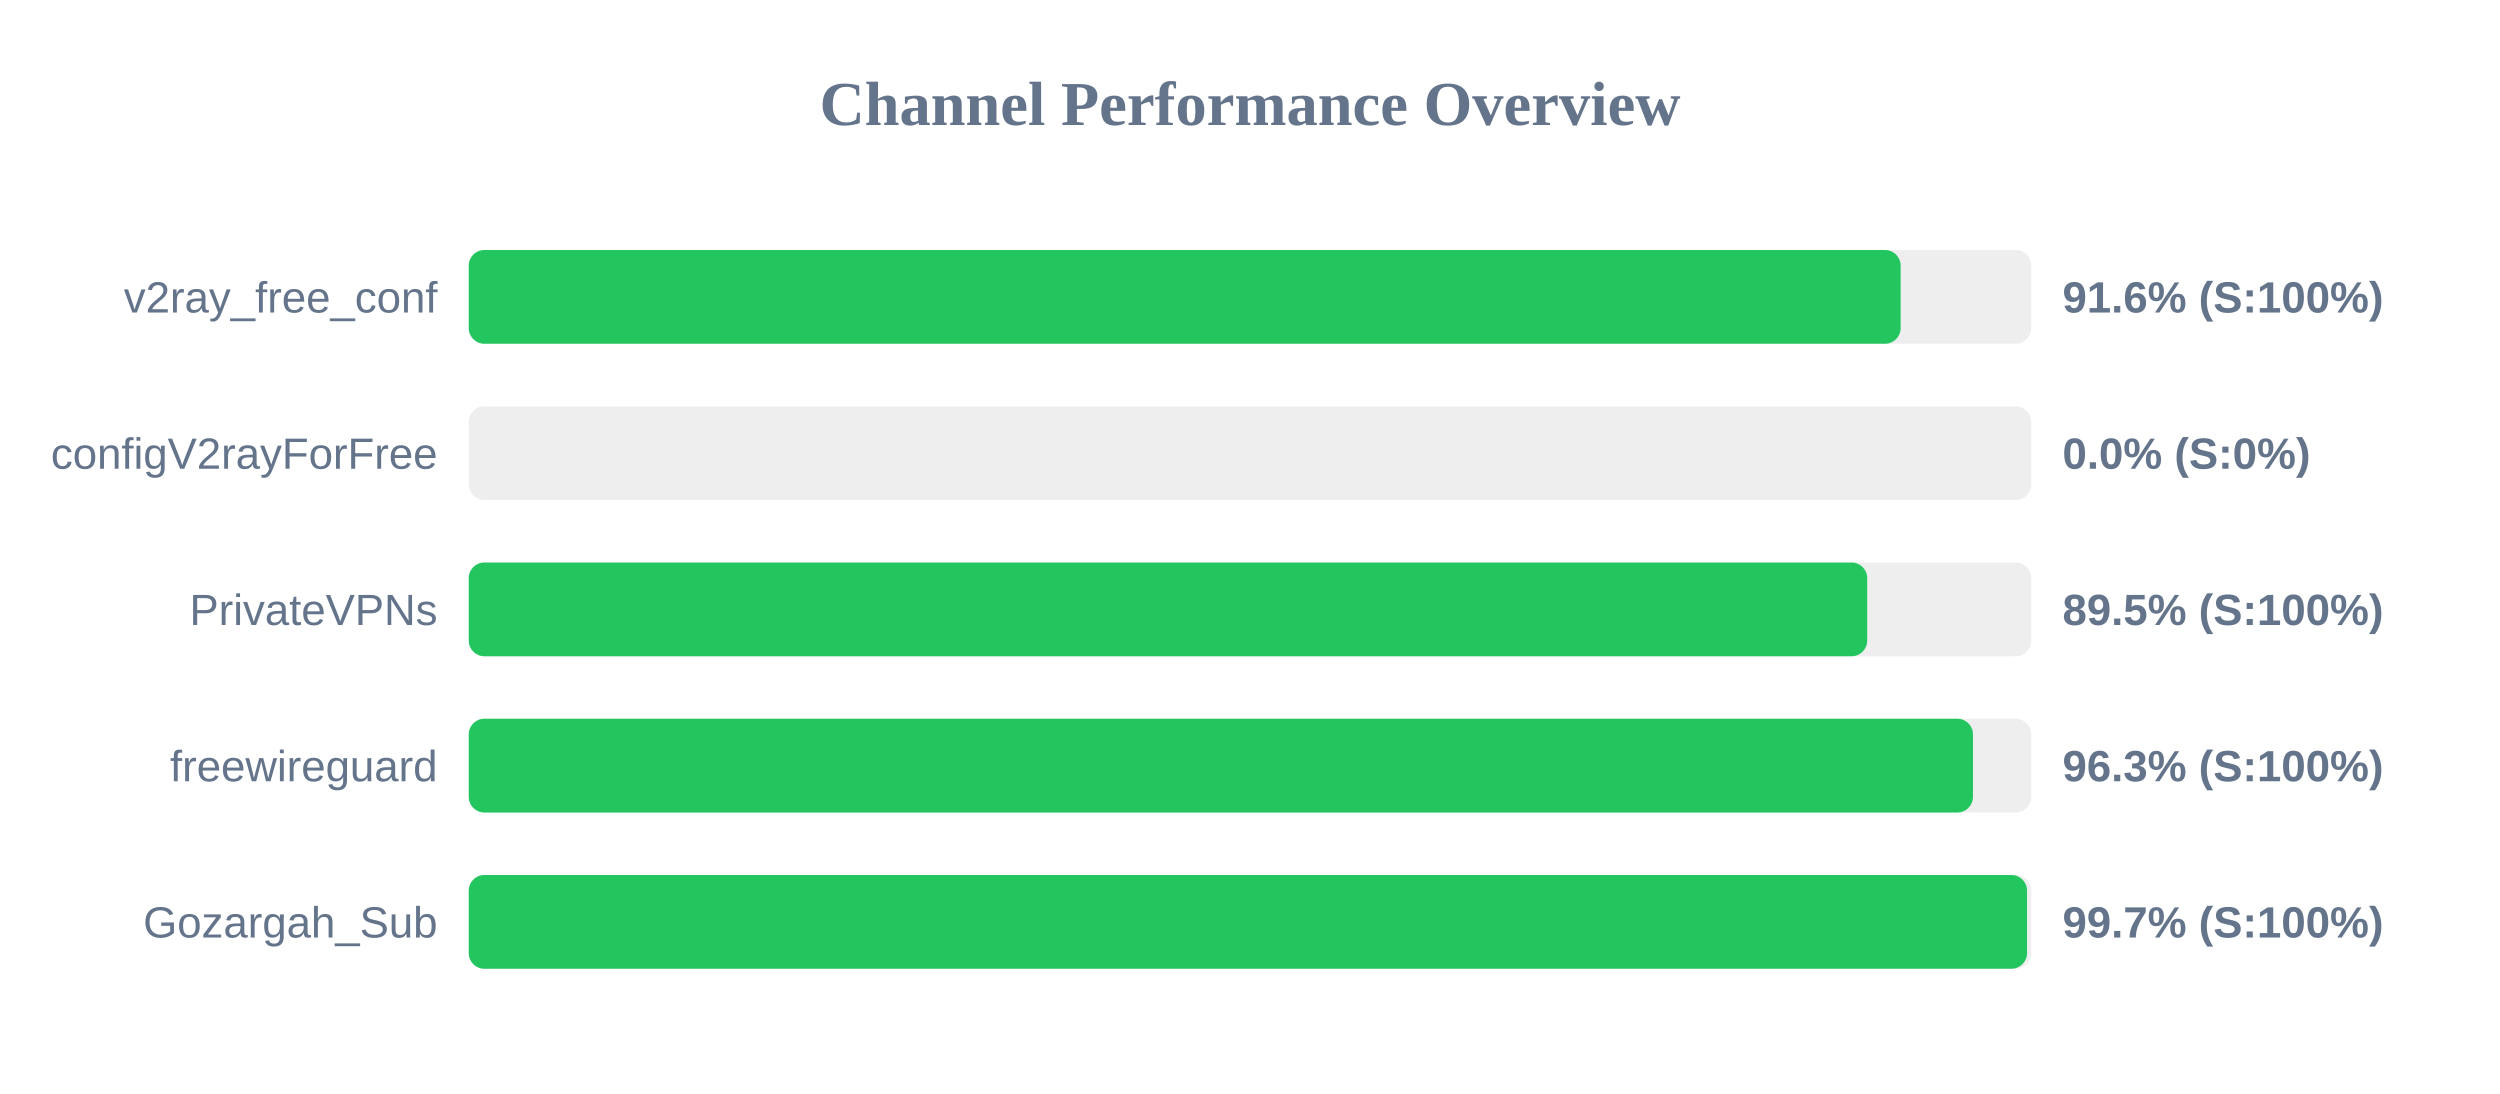
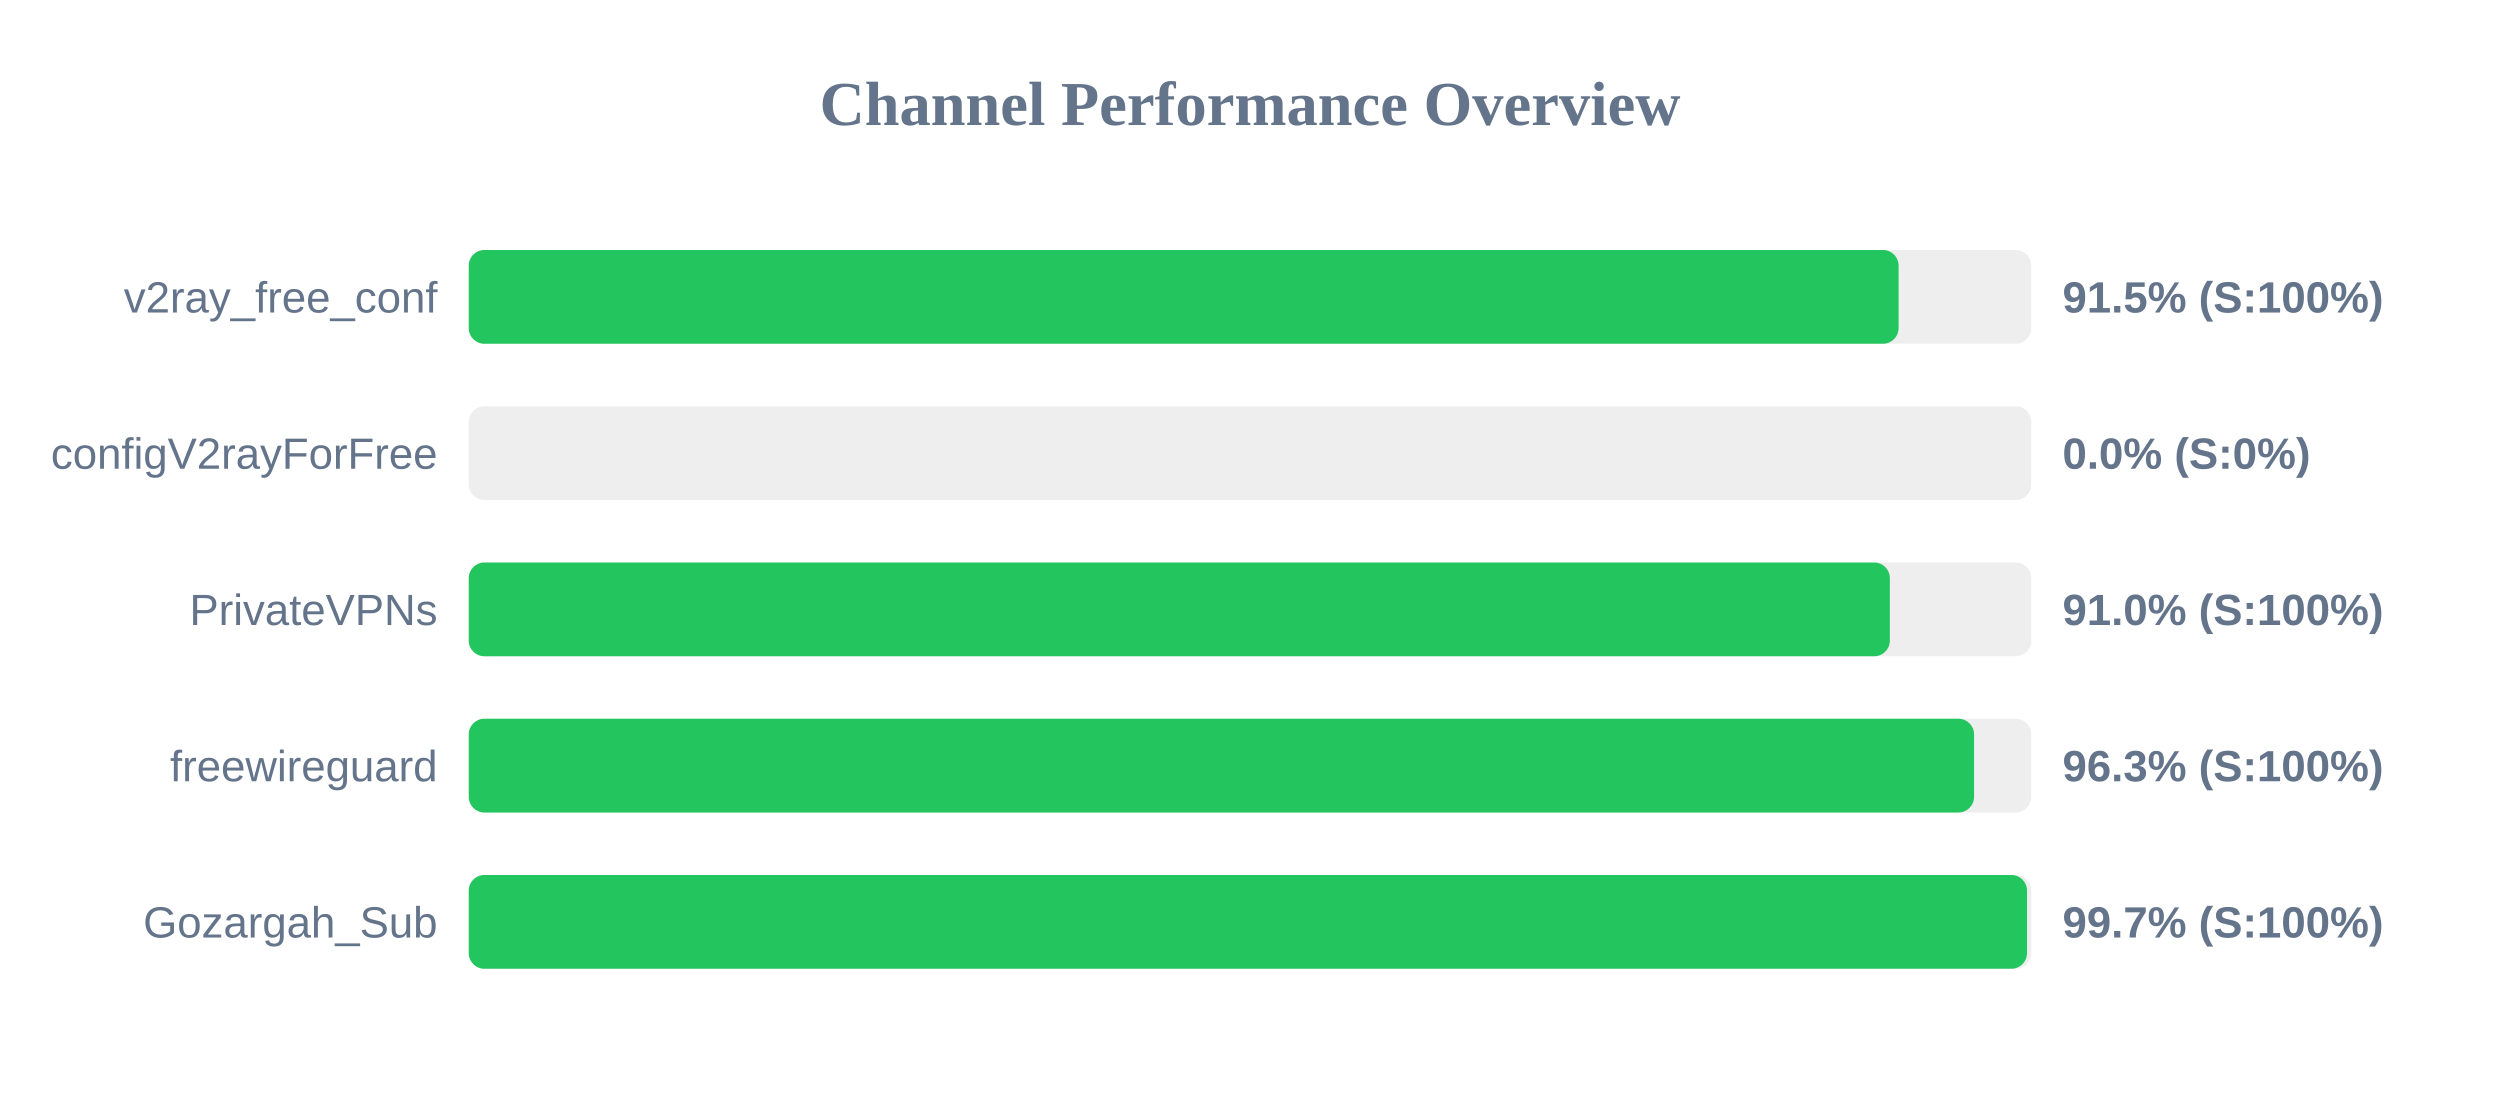
<svg xmlns="http://www.w3.org/2000/svg" width="800" height="350" version="1.1">
  <style>
        .row { font: 14px Arial; fill: #64748b; }
        .score { font: bold 14px Arial; fill: #64748b; }
    </style>
  <text x="400" y="40" text-anchor="middle" font-size="20px" font-weight="bold" fill="#64748b">Channel Performance Overview</text>
  <rect x="150" y="80" width="500" height="30" fill="#eee" rx="5" />
-   <rect x="150" y="80" width="458.2" height="30" fill="#22c55e" rx="5" />
+   <rect x="150" y="80" width="457.55" height="30" fill="#22c55e" rx="5" />
  <text x="140" y="100" text-anchor="end" class="row">v2ray_free_conf</text>
-   <text x="660" y="100" text-anchor="start" class="score">91.6% (S:100%)</text>
+   <text x="660" y="100" text-anchor="start" class="score">91.5% (S:100%)</text>
  <rect x="150" y="130" width="500" height="30" fill="#eee" rx="5" />
  <rect x="150" y="130" width="0.0" height="30" fill="#ef4444" rx="5" />
  <text x="140" y="150" text-anchor="end" class="row">configV2rayForFree</text>
  <text x="660" y="150" text-anchor="start" class="score">0.0% (S:0%)</text>
  <rect x="150" y="180" width="500" height="30" fill="#eee" rx="5" />
-   <rect x="150" y="180" width="447.5" height="30" fill="#22c55e" rx="5" />
+   <rect x="150" y="180" width="454.75" height="30" fill="#22c55e" rx="5" />
  <text x="140" y="200" text-anchor="end" class="row">PrivateVPNs</text>
-   <text x="660" y="200" text-anchor="start" class="score">89.5% (S:100%)</text>
+   <text x="660" y="200" text-anchor="start" class="score">91.0% (S:100%)</text>
  <rect x="150" y="230" width="500" height="30" fill="#eee" rx="5" />
-   <rect x="150" y="230" width="481.35" height="30" fill="#22c55e" rx="5" />
+   <rect x="150" y="230" width="481.7" height="30" fill="#22c55e" rx="5" />
  <text x="140" y="250" text-anchor="end" class="row">freewireguard</text>
  <text x="660" y="250" text-anchor="start" class="score">96.3% (S:100%)</text>
  <rect x="150" y="280" width="500" height="30" fill="#eee" rx="5" />
  <rect x="150" y="280" width="498.65" height="30" fill="#22c55e" rx="5" />
  <text x="140" y="300" text-anchor="end" class="row">Gozargah_Sub</text>
  <text x="660" y="300" text-anchor="start" class="score">99.7% (S:100%)</text>
</svg>
